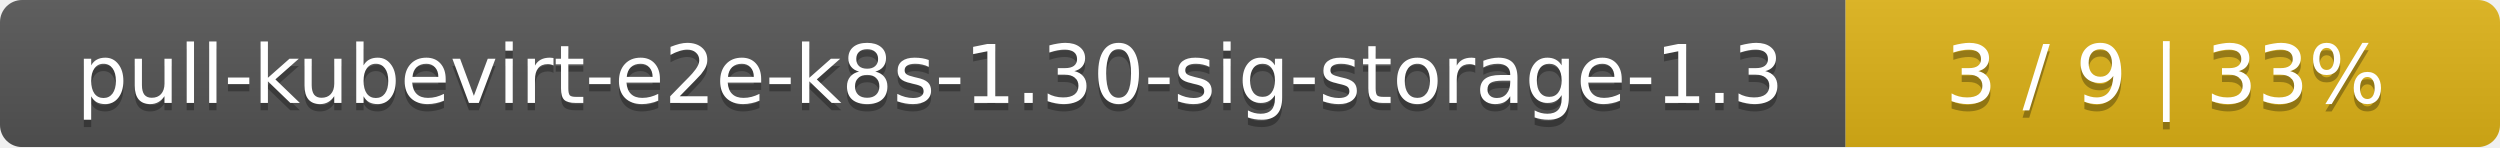
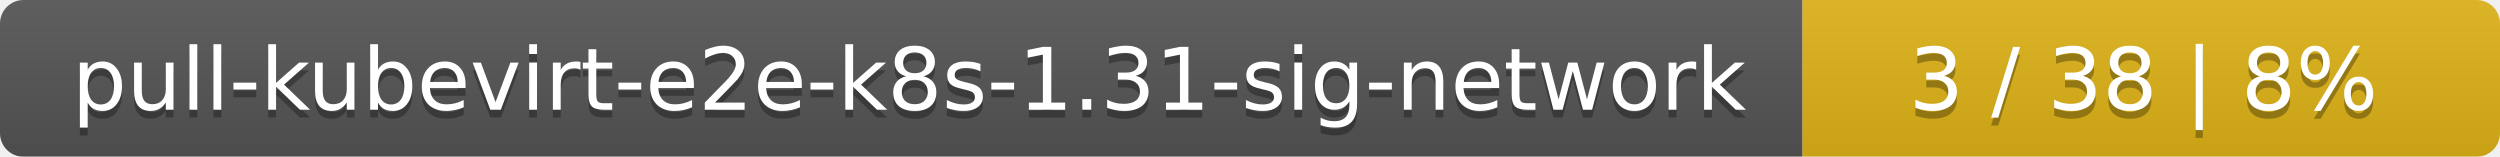
- <svg xmlns="http://www.w3.org/2000/svg" width="340" height="20">
+ <svg xmlns="http://www.w3.org/2000/svg" width="319" height="20">
  <linearGradient id="smooth" x2="0" y2="100%">
    <stop offset="0" stop-color="#bbb" stop-opacity=".1" />
    <stop offset="1" stop-opacity=".1" />
  </linearGradient>
  <mask id="round">
-     <rect width="340" height="20" rx="3" fill="#fff" />
+     <rect width="319" height="20" rx="3" fill="#fff" />
  </mask>
  <g mask="url(#round)">
-     <rect width="251" height="20" fill="#555" />
-     <rect x="251" width="89" height="20" fill="#dfb317" />
-     <rect width="340" height="20" fill="url(#smooth)" />
+     <rect width="230" height="20" fill="#555" />
+     <rect x="230" width="89" height="20" fill="#dfb317" />
+     <rect width="319" height="20" fill="url(#smooth)" />
  </g>
  <g fill="#fff" text-anchor="middle" font-family="DejaVu Sans,Verdana,Geneva,sans-serif" font-size="11">
-     <text x="126.5" y="15" fill="#010101" fill-opacity=".3">pull-kubevirt-e2e-k8s-1.30-sig-storage-1.3</text>
-     <text x="126.5" y="14">pull-kubevirt-e2e-k8s-1.30-sig-storage-1.3</text>
-     <text x="294.5" y="15" fill="#010101" fill-opacity=".3">3 / 9    |    33%</text>
-     <text x="294.5" y="14">3 / 9    |    33%</text>
+     <text x="116" y="15" fill="#010101" fill-opacity=".3">pull-kubevirt-e2e-k8s-1.31-sig-network</text>
+     <text x="116" y="14">pull-kubevirt-e2e-k8s-1.31-sig-network</text>
+     <text x="273.5" y="15" fill="#010101" fill-opacity=".3">3 / 38    |    8%</text>
+     <text x="273.5" y="14">3 / 38    |    8%</text>
  </g>
</svg>
